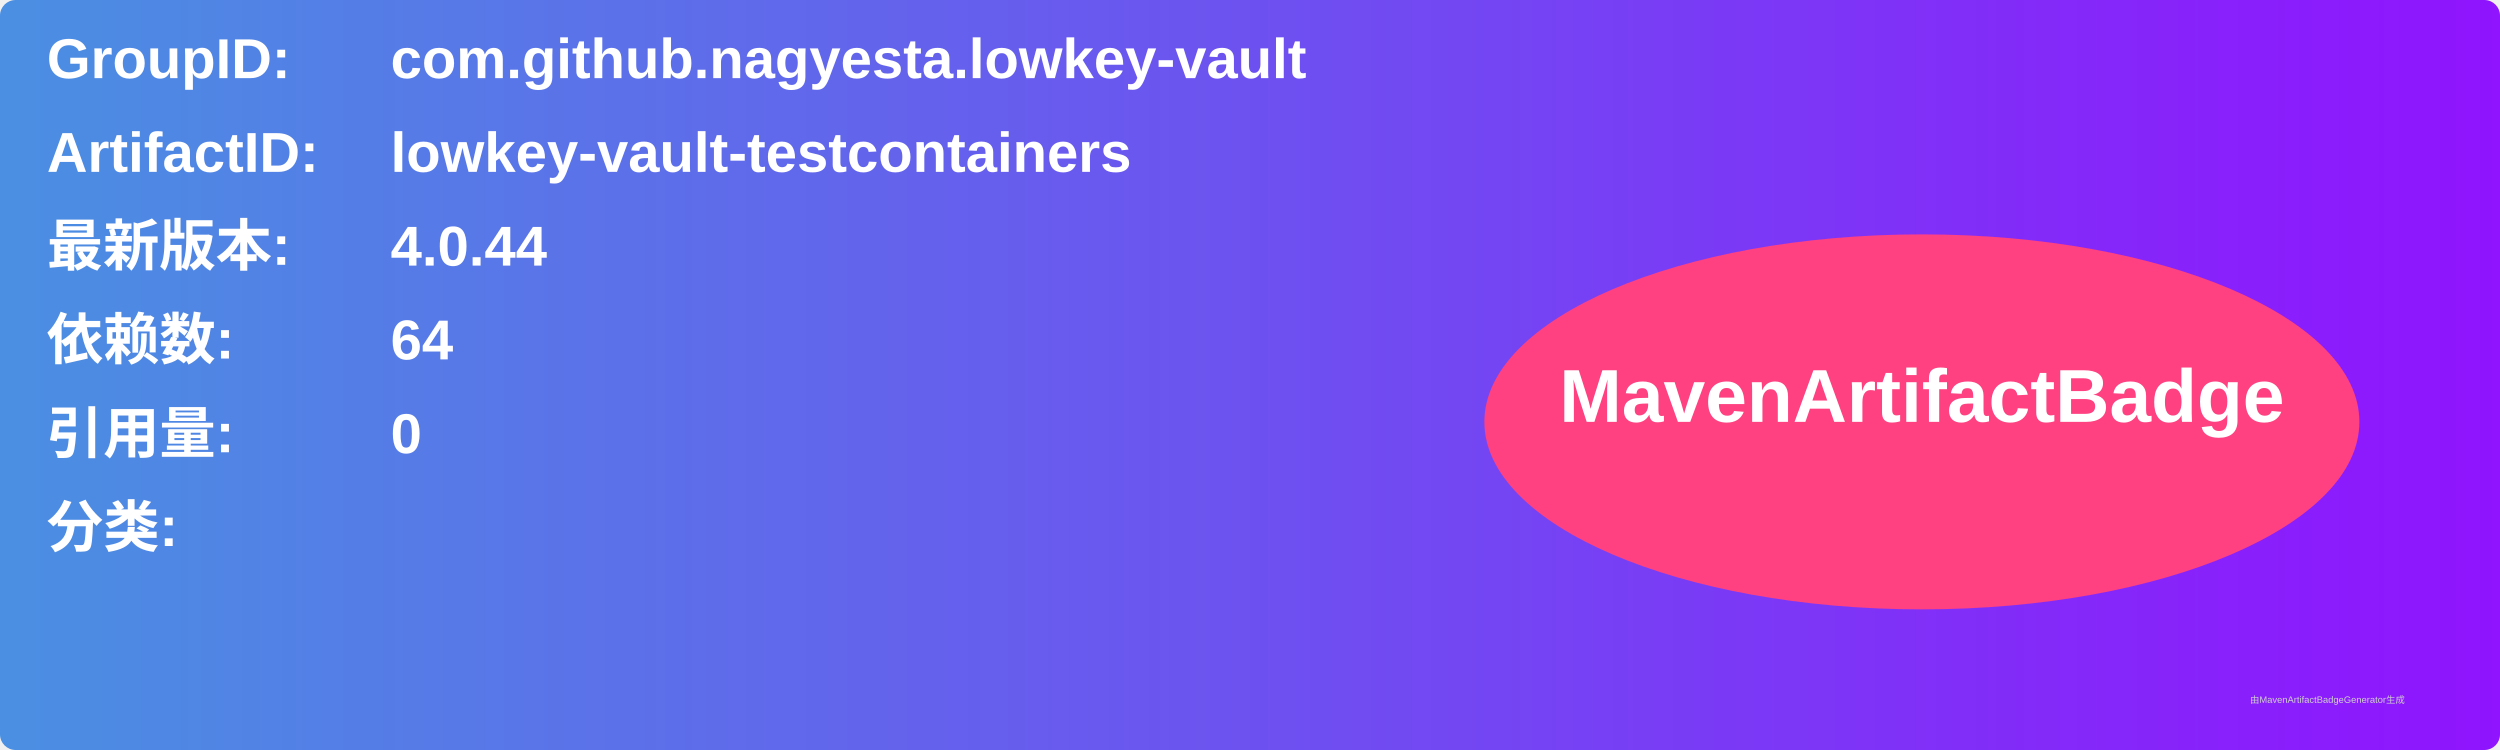
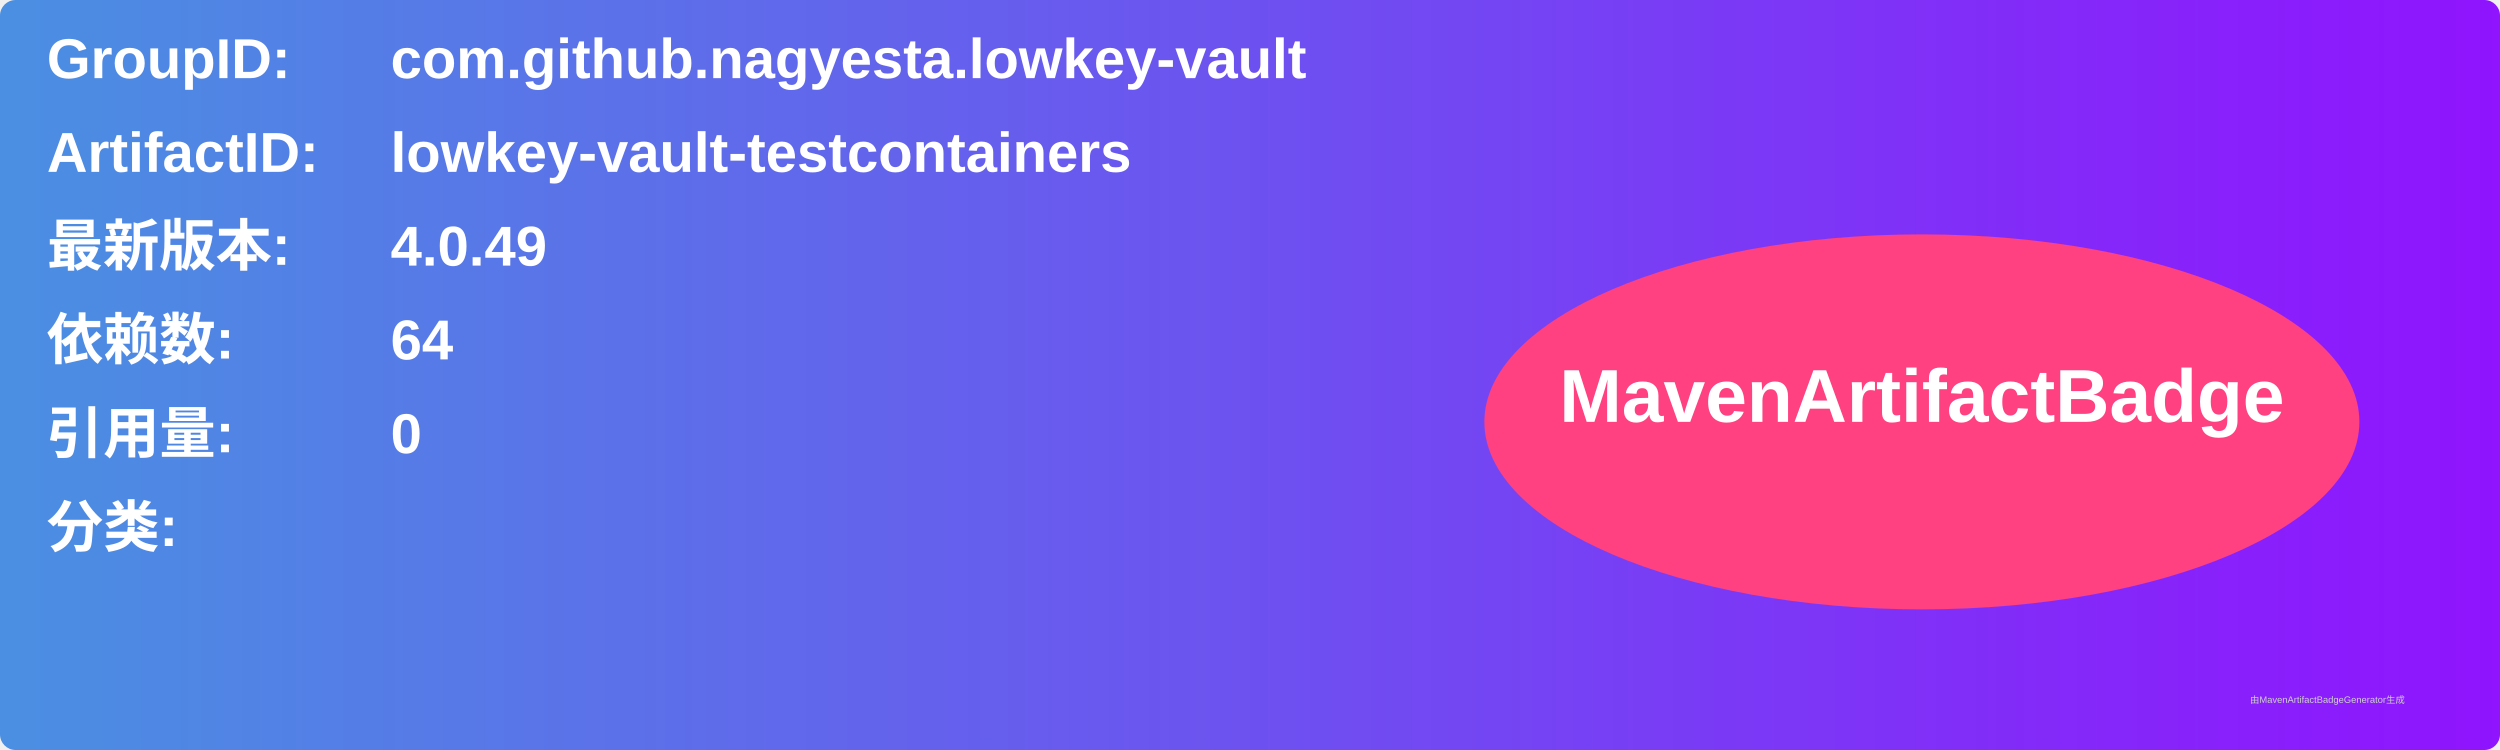
<svg xmlns="http://www.w3.org/2000/svg" width="800" height="240" viewBox="0 0 800 240">
  <linearGradient id="grad" x1="0%" y1="0%" x2="100%" y2="0%">
    <stop offset="0%" stop-color="#4a90e2" />
    <stop offset="100%" stop-color="#9013fe" />
  </linearGradient>
  <rect width="100%" height="100%" rx="5" ry="5" fill="url(#grad)" />
  <g transform="translate(15, 15)">
    <text x="0" y="10" font-family="Arial" font-size="18" fill="white" font-weight="bold" width="260">GroupID:</text>
    <text x="110" y="10" font-family="Arial" font-size="18" fill="white" font-weight="bold" width="460">com.github.nagyesta.lowkey-vault</text>
    <text x="0" y="40" font-family="Arial" font-size="18" fill="white" font-weight="bold" width="260">ArtifactID:</text>
    <text x="110" y="40" font-family="Arial" font-size="18" fill="white" font-weight="bold" width="460">lowkey-vault-testcontainers</text>
    <text x="0" y="70" font-family="Arial" font-size="18" fill="white" font-weight="bold">最新版本:</text>
    <text x="110" y="70" font-family="Arial" font-size="18" fill="white" font-weight="bold">
-       <tspan font-weight="bold">4.0.44</tspan>
+       <tspan font-weight="bold">4.0.49</tspan>
    </text>
    <text x="0" y="100" font-family="Arial" font-size="18" fill="white" font-weight="bold">依赖数: </text>
    <text x="110" y="100" font-family="Arial" font-size="18" fill="white">
      <tspan font-weight="bold">64</tspan>
    </text>
    <text x="0" y="130" font-family="Arial" font-size="18" fill="white" font-weight="bold">引用量: </text>
    <text x="110" y="130" font-family="Arial" font-size="18" fill="white">
      <tspan font-weight="bold">0</tspan>
    </text>
    <text x="0" y="160" font-family="Arial" font-size="18" fill="white" font-weight="bold">分类:</text>
    <text x="10" y="190" font-family="Arial" font-size="10" fill="white">
      <tspan font-weight="bold" />
    </text>
    <ellipse cx="600" cy="120" rx="140" ry="60" fill="#ff4081" />
    <text x="600" y="120" text-anchor="middle" font-family="Arial" font-size="24" fill="white" font-weight="bold">MavenArtifactBadge</text>
  </g>
  <text x="720" y="225" font-family="Arial" font-size="3" fill="#d0d0d0">由MavenArtifactBadgeGenerator生成</text>
</svg>
